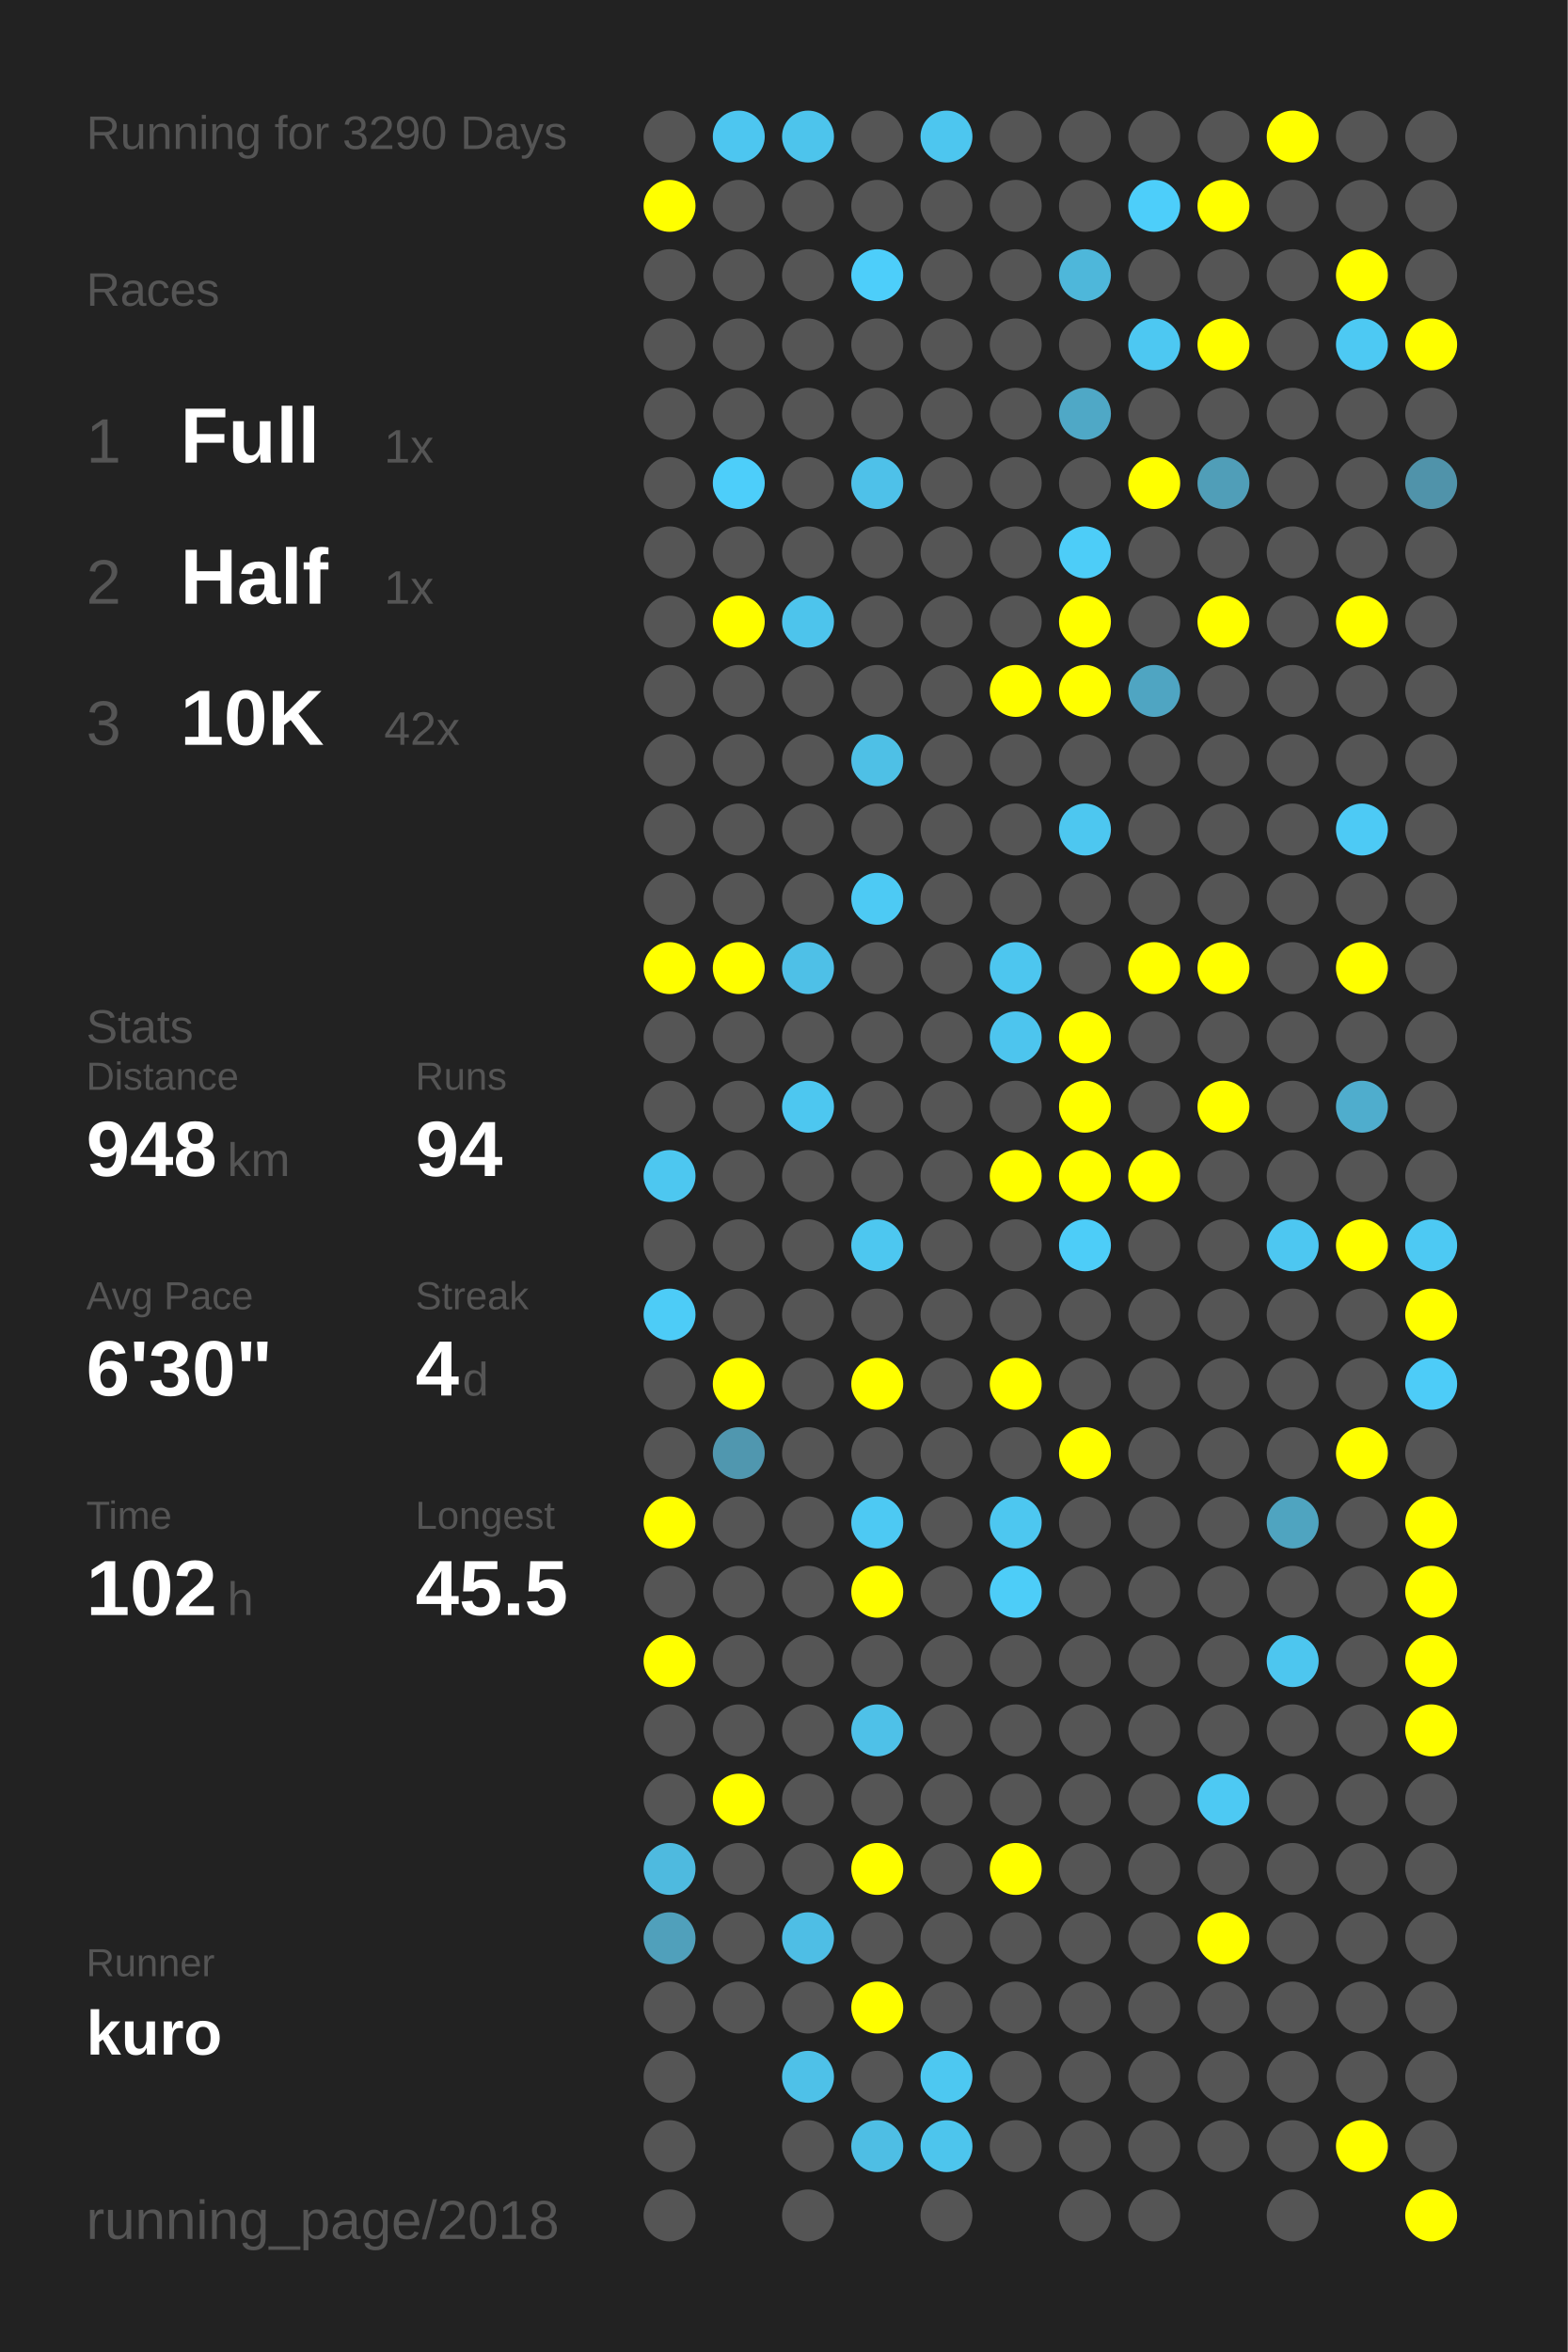
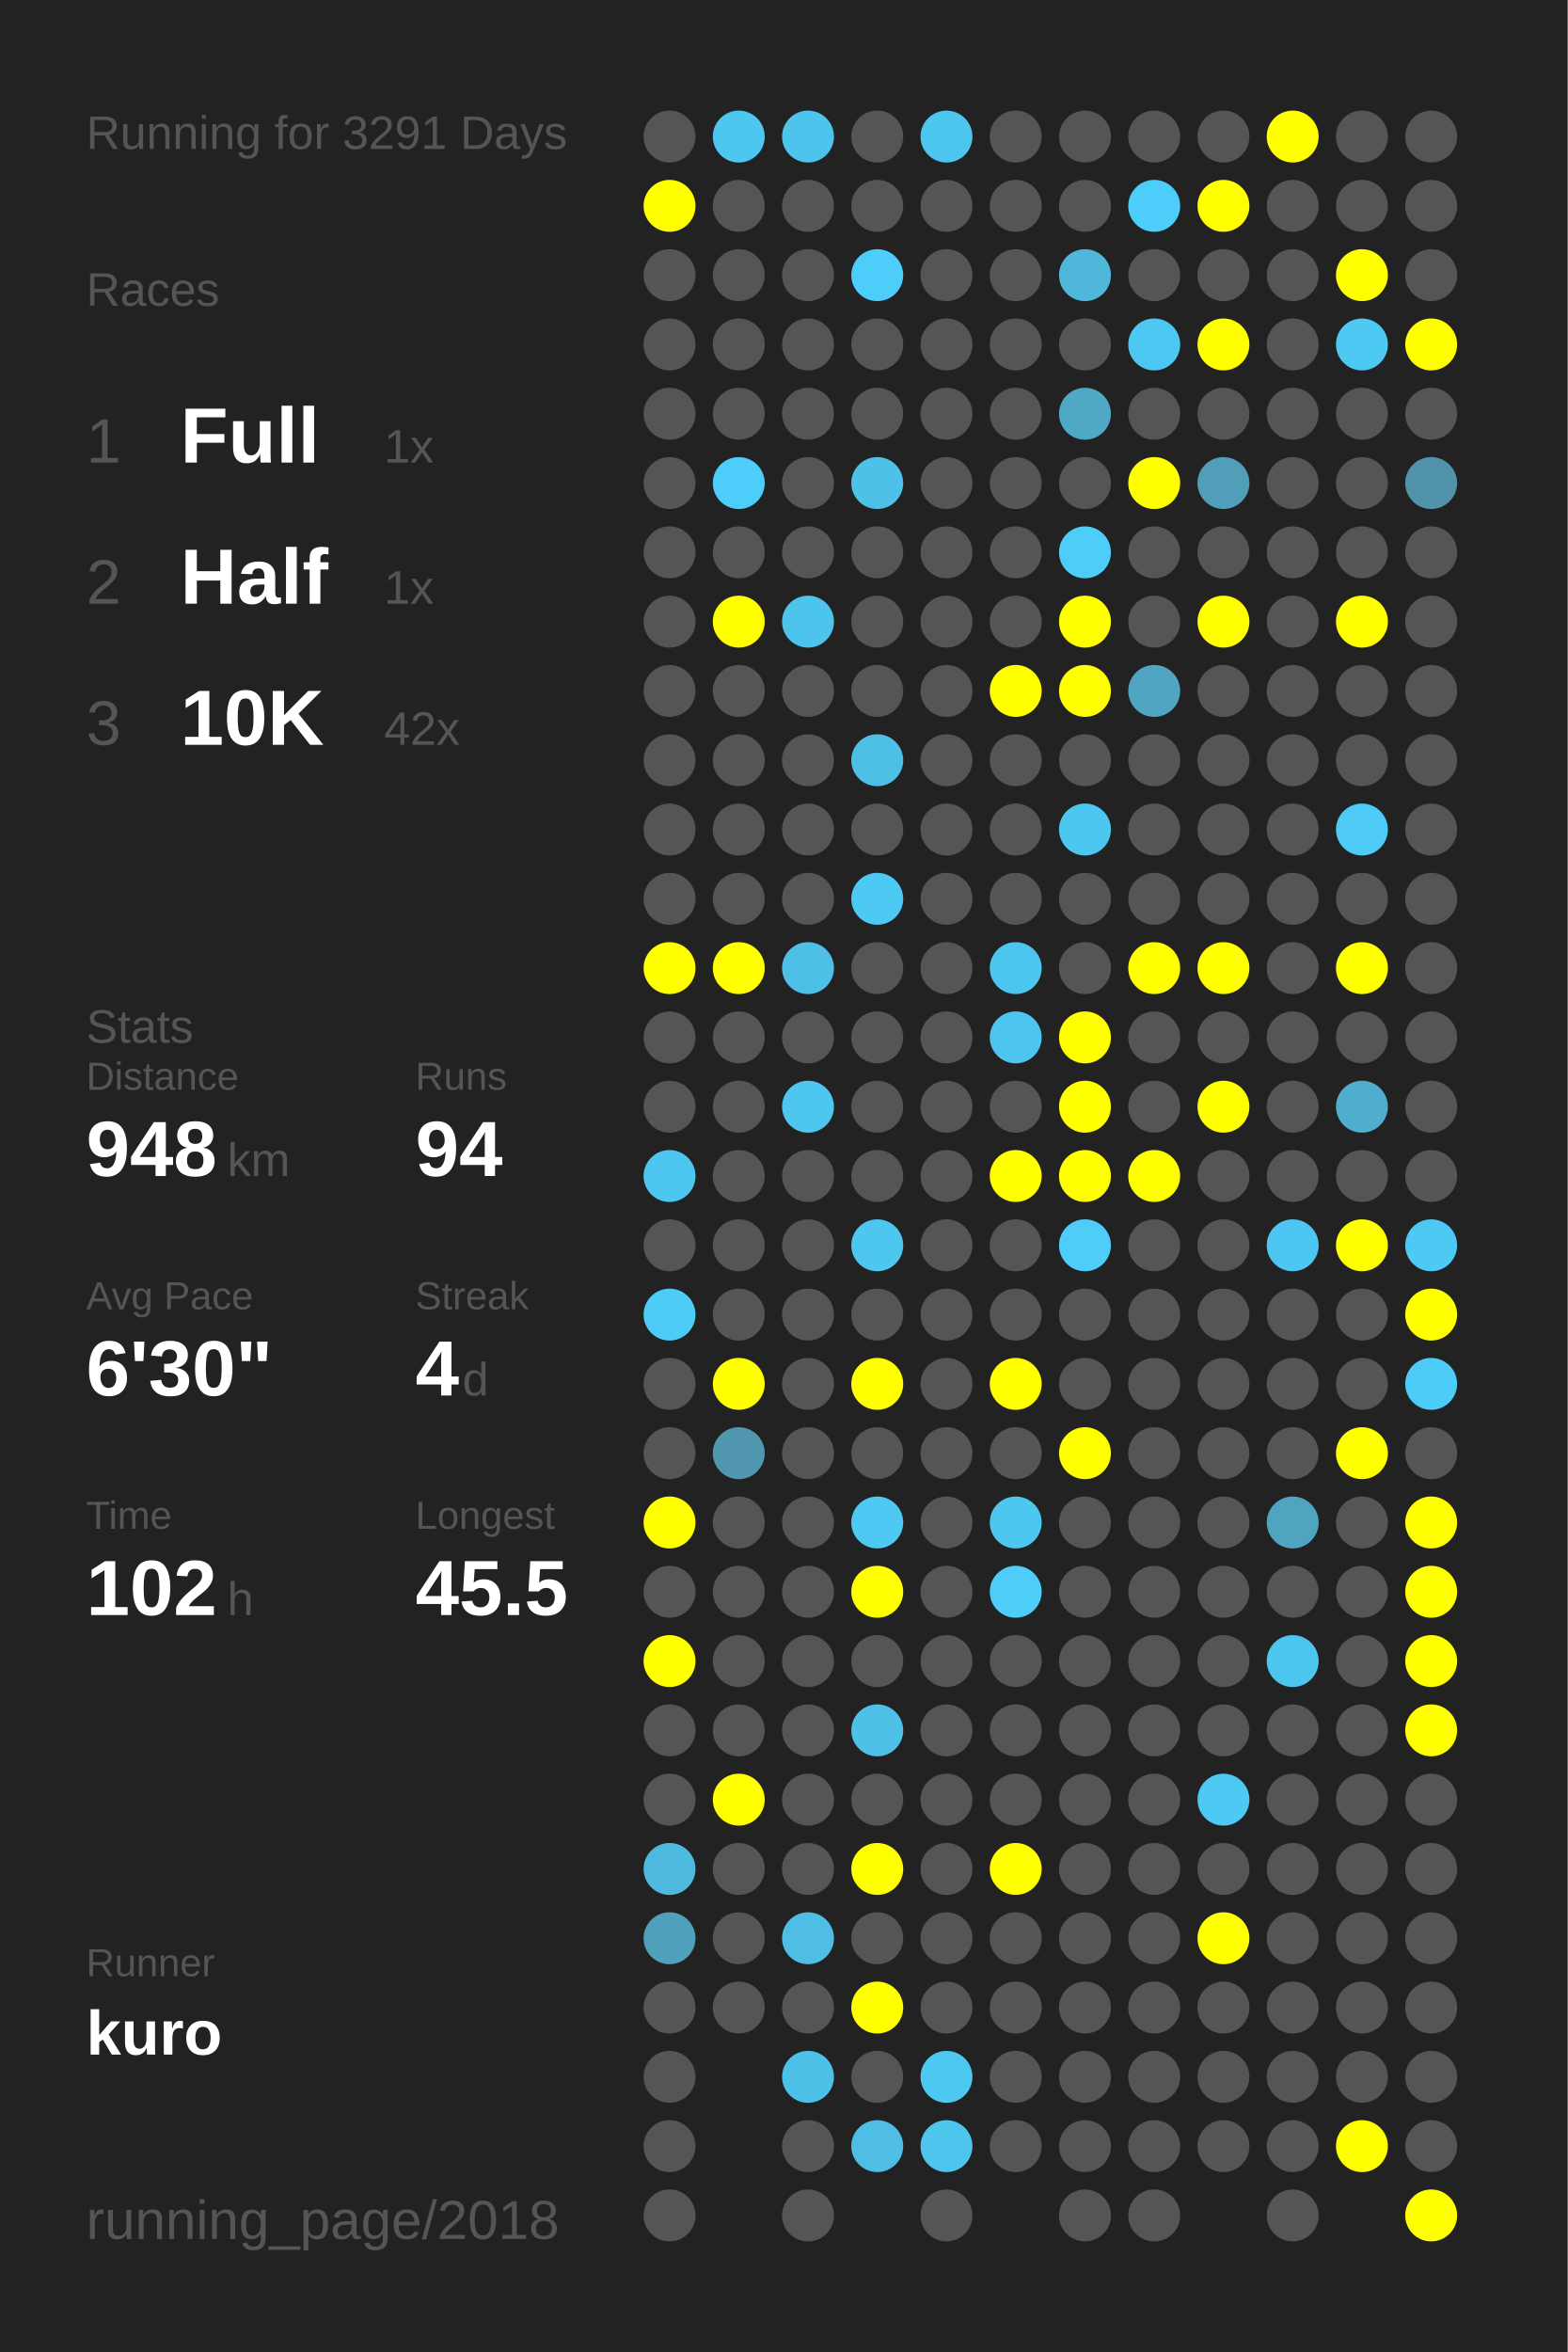
<svg xmlns="http://www.w3.org/2000/svg" baseProfile="full" height="300mm" version="1.1" viewBox="0,0,200,300" width="200mm">
  <defs />
  <rect fill="#222222" height="300" width="200" x="0" y="0" />
-   <text fill="#555555" style="font-size:6px; font-family:Arial;" x="11" y="19">Running for 3290 Days</text>
+   <text fill="#555555" style="font-size:6px; font-family:Arial;" x="11" y="19">Running for 3291 Days</text>
  <text fill="#555555" style="font-size:6px; font-family:Arial;" x="11" y="39">Races</text>
  <text fill="#555555" style="font-size:8px; font-family:Arial;" x="11" y="59">1</text>
  <text fill="#FFFFFF" style="font-size:10px; font-family:Arial; font-weight:bold;" x="23" y="59">Full</text>
  <text fill="#555555" style="font-size:6px; font-family:Arial;" x="49" y="59">1x</text>
  <text fill="#555555" style="font-size:8px; font-family:Arial;" x="11" y="77">2</text>
  <text fill="#FFFFFF" style="font-size:10px; font-family:Arial; font-weight:bold;" x="23" y="77">Half</text>
  <text fill="#555555" style="font-size:6px; font-family:Arial;" x="49" y="77">1x</text>
  <text fill="#555555" style="font-size:8px; font-family:Arial;" x="11" y="95">3</text>
  <text fill="#FFFFFF" style="font-size:10px; font-family:Arial; font-weight:bold;" x="23" y="95">10K</text>
  <text fill="#555555" style="font-size:6px; font-family:Arial;" x="49" y="95">42x</text>
  <text fill="#555555" style="font-size:6px; font-family:Arial;" x="11" y="133">Stats</text>
  <text fill="#555555" style="font-size:5px; font-family:Arial;" x="11" y="139">Distance</text>
  <text fill="#FFFFFF" style="font-size:10px; font-family:Arial; font-weight:bold;" x="11" y="150">948</text>
  <text fill="#555555" style="font-size:6px; font-family:Arial;" x="29" y="150">km</text>
  <text fill="#555555" style="font-size:5px; font-family:Arial;" x="53" y="139">Runs</text>
  <text fill="#FFFFFF" style="font-size:10px; font-family:Arial; font-weight:bold;" x="53" y="150">94</text>
  <text fill="#555555" style="font-size:5px; font-family:Arial;" x="11" y="167">Avg Pace</text>
  <text fill="#FFFFFF" style="font-size:10px; font-family:Arial; font-weight:bold;" x="11" y="178">6'30"</text>
  <text fill="#555555" style="font-size:5px; font-family:Arial;" x="53" y="167">Streak</text>
  <text fill="#FFFFFF" style="font-size:10px; font-family:Arial; font-weight:bold;" x="53" y="178">4</text>
  <text fill="#555555" style="font-size:6px; font-family:Arial;" x="59" y="178">d</text>
  <text fill="#555555" style="font-size:5px; font-family:Arial;" x="11" y="195">Time</text>
  <text fill="#FFFFFF" style="font-size:10px; font-family:Arial; font-weight:bold;" x="11" y="206">102</text>
  <text fill="#555555" style="font-size:6px; font-family:Arial;" x="29" y="206">h</text>
  <text fill="#555555" style="font-size:5px; font-family:Arial;" x="53" y="195">Longest</text>
  <text fill="#FFFFFF" style="font-size:10px; font-family:Arial; font-weight:bold;" x="53" y="206">45.5</text>
  <text fill="#555555" style="font-size:5px; font-family:Arial;" x="11" y="252.065">Runner</text>
  <text fill="#FFFFFF" style="font-size:8px; font-family:Arial; font-weight:bold;" x="11" y="262.065">kuro</text>
  <text fill="#555555" style="font-size:7px; font-family:Arial;" x="11" y="285.581">running_page/2018</text>
  <circle cx="85.417" cy="17.419" fill="#555555" r="3.312" />
  <circle cx="85.417" cy="26.258" fill="#FFFF00" r="3.312" />
  <circle cx="85.417" cy="35.097" fill="#555555" r="3.312" />
  <circle cx="85.417" cy="43.935" fill="#555555" r="3.312" />
  <circle cx="85.417" cy="52.774" fill="#555555" r="3.312" />
  <circle cx="85.417" cy="61.613" fill="#555555" r="3.312" />
  <circle cx="85.417" cy="70.452" fill="#555555" r="3.312" />
  <circle cx="85.417" cy="79.29" fill="#555555" r="3.312" />
  <circle cx="85.417" cy="88.129" fill="#555555" r="3.312" />
  <circle cx="85.417" cy="96.968" fill="#555555" r="3.312" />
  <circle cx="85.417" cy="105.806" fill="#555555" r="3.312" />
  <circle cx="85.417" cy="114.645" fill="#555555" r="3.312" />
  <circle cx="85.417" cy="123.484" fill="#FFFF00" r="3.312" />
  <circle cx="85.417" cy="132.323" fill="#555555" r="3.312" />
  <circle cx="85.417" cy="141.161" fill="#555555" r="3.312" />
  <circle cx="85.417" cy="150" fill="#4dc7f0" r="3.312" />
  <circle cx="85.417" cy="158.839" fill="#555555" r="3.312" />
  <circle cx="85.417" cy="167.677" fill="#4dccf7" r="3.312" />
  <circle cx="85.417" cy="176.516" fill="#555555" r="3.312" />
  <circle cx="85.417" cy="185.355" fill="#555555" r="3.312" />
  <circle cx="85.417" cy="194.194" fill="#FFFF00" r="3.312" />
  <circle cx="85.417" cy="203.032" fill="#555555" r="3.312" />
  <circle cx="85.417" cy="211.871" fill="#FFFF00" r="3.312" />
  <circle cx="85.417" cy="220.71" fill="#555555" r="3.312" />
  <circle cx="85.417" cy="229.548" fill="#555555" r="3.312" />
  <circle cx="85.417" cy="238.387" fill="#4ebadf" r="3.312" />
  <circle cx="85.417" cy="247.226" fill="#50a0bb" r="3.312" />
  <circle cx="85.417" cy="256.065" fill="#555555" r="3.312" />
  <circle cx="85.417" cy="264.903" fill="#555555" r="3.312" />
  <circle cx="85.417" cy="273.742" fill="#555555" r="3.312" />
  <circle cx="85.417" cy="282.581" fill="#555555" r="3.312" />
  <circle cx="94.25" cy="17.419" fill="#4dc6f0" r="3.312" />
  <circle cx="94.25" cy="26.258" fill="#555555" r="3.312" />
  <circle cx="94.25" cy="35.097" fill="#555555" r="3.312" />
  <circle cx="94.25" cy="43.935" fill="#555555" r="3.312" />
  <circle cx="94.25" cy="52.774" fill="#555555" r="3.312" />
  <circle cx="94.25" cy="61.613" fill="#4dcefa" r="3.312" />
  <circle cx="94.25" cy="70.452" fill="#555555" r="3.312" />
  <circle cx="94.25" cy="79.29" fill="#FFFF00" r="3.312" />
  <circle cx="94.25" cy="88.129" fill="#555555" r="3.312" />
  <circle cx="94.25" cy="96.968" fill="#555555" r="3.312" />
  <circle cx="94.25" cy="105.806" fill="#555555" r="3.312" />
  <circle cx="94.25" cy="114.645" fill="#555555" r="3.312" />
  <circle cx="94.25" cy="123.484" fill="#FFFF00" r="3.312" />
  <circle cx="94.25" cy="132.323" fill="#555555" r="3.312" />
  <circle cx="94.25" cy="141.161" fill="#555555" r="3.312" />
  <circle cx="94.25" cy="150" fill="#555555" r="3.312" />
  <circle cx="94.25" cy="158.839" fill="#555555" r="3.312" />
  <circle cx="94.25" cy="167.677" fill="#555555" r="3.312" />
  <circle cx="94.25" cy="176.516" fill="#FFFF00" r="3.312" />
  <circle cx="94.25" cy="185.355" fill="#5097af" r="3.312" />
  <circle cx="94.25" cy="194.194" fill="#555555" r="3.312" />
  <circle cx="94.25" cy="203.032" fill="#555555" r="3.312" />
  <circle cx="94.25" cy="211.871" fill="#555555" r="3.312" />
  <circle cx="94.25" cy="220.71" fill="#555555" r="3.312" />
  <circle cx="94.25" cy="229.548" fill="#FFFF00" r="3.312" />
  <circle cx="94.25" cy="238.387" fill="#555555" r="3.312" />
  <circle cx="94.25" cy="247.226" fill="#555555" r="3.312" />
  <circle cx="94.25" cy="256.065" fill="#555555" r="3.312" />
  <circle cx="103.083" cy="17.419" fill="#4dc4ec" r="3.312" />
  <circle cx="103.083" cy="26.258" fill="#555555" r="3.312" />
  <circle cx="103.083" cy="35.097" fill="#555555" r="3.312" />
  <circle cx="103.083" cy="43.935" fill="#555555" r="3.312" />
  <circle cx="103.083" cy="52.774" fill="#555555" r="3.312" />
  <circle cx="103.083" cy="61.613" fill="#555555" r="3.312" />
  <circle cx="103.083" cy="70.452" fill="#555555" r="3.312" />
  <circle cx="103.083" cy="79.29" fill="#4dc4ec" r="3.312" />
  <circle cx="103.083" cy="88.129" fill="#555555" r="3.312" />
  <circle cx="103.083" cy="96.968" fill="#555555" r="3.312" />
  <circle cx="103.083" cy="105.806" fill="#555555" r="3.312" />
  <circle cx="103.083" cy="114.645" fill="#555555" r="3.312" />
  <circle cx="103.083" cy="123.484" fill="#4ec0e7" r="3.312" />
  <circle cx="103.083" cy="132.323" fill="#555555" r="3.312" />
  <circle cx="103.083" cy="141.161" fill="#4dc7f0" r="3.312" />
  <circle cx="103.083" cy="150" fill="#555555" r="3.312" />
  <circle cx="103.083" cy="158.839" fill="#555555" r="3.312" />
  <circle cx="103.083" cy="167.677" fill="#555555" r="3.312" />
  <circle cx="103.083" cy="176.516" fill="#555555" r="3.312" />
  <circle cx="103.083" cy="185.355" fill="#555555" r="3.312" />
  <circle cx="103.083" cy="194.194" fill="#555555" r="3.312" />
  <circle cx="103.083" cy="203.032" fill="#555555" r="3.312" />
  <circle cx="103.083" cy="211.871" fill="#555555" r="3.312" />
  <circle cx="103.083" cy="220.71" fill="#555555" r="3.312" />
  <circle cx="103.083" cy="229.548" fill="#555555" r="3.312" />
  <circle cx="103.083" cy="238.387" fill="#555555" r="3.312" />
  <circle cx="103.083" cy="247.226" fill="#4ebee5" r="3.312" />
  <circle cx="103.083" cy="256.065" fill="#555555" r="3.312" />
  <circle cx="103.083" cy="264.903" fill="#4ec1e8" r="3.312" />
  <circle cx="103.083" cy="273.742" fill="#555555" r="3.312" />
  <circle cx="103.083" cy="282.581" fill="#555555" r="3.312" />
  <circle cx="111.917" cy="17.419" fill="#555555" r="3.312" />
  <circle cx="111.917" cy="26.258" fill="#555555" r="3.312" />
  <circle cx="111.917" cy="35.097" fill="#4dcefa" r="3.312" />
  <circle cx="111.917" cy="43.935" fill="#555555" r="3.312" />
  <circle cx="111.917" cy="52.774" fill="#555555" r="3.312" />
  <circle cx="111.917" cy="61.613" fill="#4ec1e9" r="3.312" />
  <circle cx="111.917" cy="70.452" fill="#555555" r="3.312" />
  <circle cx="111.917" cy="79.29" fill="#555555" r="3.312" />
  <circle cx="111.917" cy="88.129" fill="#555555" r="3.312" />
  <circle cx="111.917" cy="96.968" fill="#4ec0e6" r="3.312" />
  <circle cx="111.917" cy="105.806" fill="#555555" r="3.312" />
  <circle cx="111.917" cy="114.645" fill="#4dcaf4" r="3.312" />
  <circle cx="111.917" cy="123.484" fill="#555555" r="3.312" />
  <circle cx="111.917" cy="132.323" fill="#555555" r="3.312" />
  <circle cx="111.917" cy="141.161" fill="#555555" r="3.312" />
  <circle cx="111.917" cy="150" fill="#555555" r="3.312" />
  <circle cx="111.917" cy="158.839" fill="#4dc7f0" r="3.312" />
  <circle cx="111.917" cy="167.677" fill="#555555" r="3.312" />
  <circle cx="111.917" cy="176.516" fill="#FFFF00" r="3.312" />
  <circle cx="111.917" cy="185.355" fill="#555555" r="3.312" />
  <circle cx="111.917" cy="194.194" fill="#4dc9f3" r="3.312" />
  <circle cx="111.917" cy="203.032" fill="#FFFF00" r="3.312" />
  <circle cx="111.917" cy="211.871" fill="#555555" r="3.312" />
  <circle cx="111.917" cy="220.71" fill="#4ec1e8" r="3.312" />
  <circle cx="111.917" cy="229.548" fill="#555555" r="3.312" />
  <circle cx="111.917" cy="238.387" fill="#FFFF00" r="3.312" />
  <circle cx="111.917" cy="247.226" fill="#555555" r="3.312" />
  <circle cx="111.917" cy="256.065" fill="#FFFF00" r="3.312" />
  <circle cx="111.917" cy="264.903" fill="#555555" r="3.312" />
  <circle cx="111.917" cy="273.742" fill="#4ebee4" r="3.312" />
  <circle cx="120.75" cy="17.419" fill="#4dc6ef" r="3.312" />
  <circle cx="120.75" cy="26.258" fill="#555555" r="3.312" />
  <circle cx="120.75" cy="35.097" fill="#555555" r="3.312" />
  <circle cx="120.75" cy="43.935" fill="#555555" r="3.312" />
  <circle cx="120.75" cy="52.774" fill="#555555" r="3.312" />
  <circle cx="120.75" cy="61.613" fill="#555555" r="3.312" />
  <circle cx="120.75" cy="70.452" fill="#555555" r="3.312" />
  <circle cx="120.75" cy="79.29" fill="#555555" r="3.312" />
  <circle cx="120.75" cy="88.129" fill="#555555" r="3.312" />
  <circle cx="120.75" cy="96.968" fill="#555555" r="3.312" />
  <circle cx="120.75" cy="105.806" fill="#555555" r="3.312" />
  <circle cx="120.75" cy="114.645" fill="#555555" r="3.312" />
  <circle cx="120.75" cy="123.484" fill="#555555" r="3.312" />
  <circle cx="120.75" cy="132.323" fill="#555555" r="3.312" />
  <circle cx="120.75" cy="141.161" fill="#555555" r="3.312" />
  <circle cx="120.75" cy="150" fill="#555555" r="3.312" />
  <circle cx="120.75" cy="158.839" fill="#555555" r="3.312" />
  <circle cx="120.75" cy="167.677" fill="#555555" r="3.312" />
  <circle cx="120.75" cy="176.516" fill="#555555" r="3.312" />
  <circle cx="120.75" cy="185.355" fill="#555555" r="3.312" />
  <circle cx="120.75" cy="194.194" fill="#555555" r="3.312" />
  <circle cx="120.75" cy="203.032" fill="#555555" r="3.312" />
  <circle cx="120.75" cy="211.871" fill="#555555" r="3.312" />
  <circle cx="120.75" cy="220.71" fill="#555555" r="3.312" />
  <circle cx="120.75" cy="229.548" fill="#555555" r="3.312" />
  <circle cx="120.75" cy="238.387" fill="#555555" r="3.312" />
  <circle cx="120.75" cy="247.226" fill="#555555" r="3.312" />
  <circle cx="120.75" cy="256.065" fill="#555555" r="3.312" />
  <circle cx="120.75" cy="264.903" fill="#4dc8f1" r="3.312" />
  <circle cx="120.75" cy="273.742" fill="#4dc5ed" r="3.312" />
  <circle cx="120.75" cy="282.581" fill="#555555" r="3.312" />
  <circle cx="129.583" cy="17.419" fill="#555555" r="3.312" />
  <circle cx="129.583" cy="26.258" fill="#555555" r="3.312" />
  <circle cx="129.583" cy="35.097" fill="#555555" r="3.312" />
  <circle cx="129.583" cy="43.935" fill="#555555" r="3.312" />
  <circle cx="129.583" cy="52.774" fill="#555555" r="3.312" />
  <circle cx="129.583" cy="61.613" fill="#555555" r="3.312" />
  <circle cx="129.583" cy="70.452" fill="#555555" r="3.312" />
  <circle cx="129.583" cy="79.29" fill="#555555" r="3.312" />
  <circle cx="129.583" cy="88.129" fill="#FFFF00" r="3.312" />
  <circle cx="129.583" cy="96.968" fill="#555555" r="3.312" />
  <circle cx="129.583" cy="105.806" fill="#555555" r="3.312" />
  <circle cx="129.583" cy="114.645" fill="#555555" r="3.312" />
  <circle cx="129.583" cy="123.484" fill="#4dc6ef" r="3.312" />
  <circle cx="129.583" cy="132.323" fill="#4dc5ee" r="3.312" />
  <circle cx="129.583" cy="141.161" fill="#555555" r="3.312" />
  <circle cx="129.583" cy="150" fill="#FFFF00" r="3.312" />
  <circle cx="129.583" cy="158.839" fill="#555555" r="3.312" />
  <circle cx="129.583" cy="167.677" fill="#555555" r="3.312" />
  <circle cx="129.583" cy="176.516" fill="#FFFF00" r="3.312" />
  <circle cx="129.583" cy="185.355" fill="#555555" r="3.312" />
  <circle cx="129.583" cy="194.194" fill="#4dc7f0" r="3.312" />
  <circle cx="129.583" cy="203.032" fill="#4dcdf8" r="3.312" />
  <circle cx="129.583" cy="211.871" fill="#555555" r="3.312" />
  <circle cx="129.583" cy="220.71" fill="#555555" r="3.312" />
  <circle cx="129.583" cy="229.548" fill="#555555" r="3.312" />
  <circle cx="129.583" cy="238.387" fill="#FFFF00" r="3.312" />
  <circle cx="129.583" cy="247.226" fill="#555555" r="3.312" />
  <circle cx="129.583" cy="256.065" fill="#555555" r="3.312" />
  <circle cx="129.583" cy="264.903" fill="#555555" r="3.312" />
  <circle cx="129.583" cy="273.742" fill="#555555" r="3.312" />
  <circle cx="138.417" cy="17.419" fill="#555555" r="3.312" />
  <circle cx="138.417" cy="26.258" fill="#555555" r="3.312" />
  <circle cx="138.417" cy="35.097" fill="#4eb7da" r="3.312" />
  <circle cx="138.417" cy="43.935" fill="#555555" r="3.312" />
  <circle cx="138.417" cy="52.774" fill="#4fa8c6" r="3.312" />
  <circle cx="138.417" cy="61.613" fill="#555555" r="3.312" />
  <circle cx="138.417" cy="70.452" fill="#4dcdf8" r="3.312" />
  <circle cx="138.417" cy="79.29" fill="#FFFF00" r="3.312" />
  <circle cx="138.417" cy="88.129" fill="#FFFF00" r="3.312" />
  <circle cx="138.417" cy="96.968" fill="#555555" r="3.312" />
  <circle cx="138.417" cy="105.806" fill="#4dc7f0" r="3.312" />
  <circle cx="138.417" cy="114.645" fill="#555555" r="3.312" />
  <circle cx="138.417" cy="123.484" fill="#555555" r="3.312" />
  <circle cx="138.417" cy="132.323" fill="#FFFF00" r="3.312" />
  <circle cx="138.417" cy="141.161" fill="#FFFF00" r="3.312" />
  <circle cx="138.417" cy="150" fill="#FFFF00" r="3.312" />
  <circle cx="138.417" cy="158.839" fill="#4dcdf8" r="3.312" />
  <circle cx="138.417" cy="167.677" fill="#555555" r="3.312" />
  <circle cx="138.417" cy="176.516" fill="#555555" r="3.312" />
  <circle cx="138.417" cy="185.355" fill="#FFFF00" r="3.312" />
  <circle cx="138.417" cy="194.194" fill="#555555" r="3.312" />
  <circle cx="138.417" cy="203.032" fill="#555555" r="3.312" />
  <circle cx="138.417" cy="211.871" fill="#555555" r="3.312" />
  <circle cx="138.417" cy="220.71" fill="#555555" r="3.312" />
  <circle cx="138.417" cy="229.548" fill="#555555" r="3.312" />
  <circle cx="138.417" cy="238.387" fill="#555555" r="3.312" />
  <circle cx="138.417" cy="247.226" fill="#555555" r="3.312" />
  <circle cx="138.417" cy="256.065" fill="#555555" r="3.312" />
  <circle cx="138.417" cy="264.903" fill="#555555" r="3.312" />
  <circle cx="138.417" cy="273.742" fill="#555555" r="3.312" />
  <circle cx="138.417" cy="282.581" fill="#555555" r="3.312" />
  <circle cx="147.25" cy="17.419" fill="#555555" r="3.312" />
  <circle cx="147.25" cy="26.258" fill="#4dcefa" r="3.312" />
  <circle cx="147.25" cy="35.097" fill="#555555" r="3.312" />
  <circle cx="147.25" cy="43.935" fill="#4dc8f2" r="3.312" />
  <circle cx="147.25" cy="52.774" fill="#555555" r="3.312" />
  <circle cx="147.25" cy="61.613" fill="#FFFF00" r="3.312" />
  <circle cx="147.25" cy="70.452" fill="#555555" r="3.312" />
  <circle cx="147.25" cy="79.29" fill="#555555" r="3.312" />
  <circle cx="147.25" cy="88.129" fill="#4fa5c2" r="3.312" />
  <circle cx="147.25" cy="96.968" fill="#555555" r="3.312" />
  <circle cx="147.25" cy="105.806" fill="#555555" r="3.312" />
  <circle cx="147.25" cy="114.645" fill="#555555" r="3.312" />
  <circle cx="147.25" cy="123.484" fill="#FFFF00" r="3.312" />
  <circle cx="147.25" cy="132.323" fill="#555555" r="3.312" />
  <circle cx="147.25" cy="141.161" fill="#555555" r="3.312" />
  <circle cx="147.25" cy="150" fill="#FFFF00" r="3.312" />
  <circle cx="147.25" cy="158.839" fill="#555555" r="3.312" />
  <circle cx="147.25" cy="167.677" fill="#555555" r="3.312" />
  <circle cx="147.25" cy="176.516" fill="#555555" r="3.312" />
  <circle cx="147.25" cy="185.355" fill="#555555" r="3.312" />
  <circle cx="147.25" cy="194.194" fill="#555555" r="3.312" />
  <circle cx="147.25" cy="203.032" fill="#555555" r="3.312" />
  <circle cx="147.25" cy="211.871" fill="#555555" r="3.312" />
  <circle cx="147.25" cy="220.71" fill="#555555" r="3.312" />
  <circle cx="147.25" cy="229.548" fill="#555555" r="3.312" />
  <circle cx="147.25" cy="238.387" fill="#555555" r="3.312" />
  <circle cx="147.25" cy="247.226" fill="#555555" r="3.312" />
  <circle cx="147.25" cy="256.065" fill="#555555" r="3.312" />
  <circle cx="147.25" cy="264.903" fill="#555555" r="3.312" />
  <circle cx="147.25" cy="273.742" fill="#555555" r="3.312" />
  <circle cx="147.25" cy="282.581" fill="#555555" r="3.312" />
  <circle cx="156.083" cy="17.419" fill="#555555" r="3.312" />
  <circle cx="156.083" cy="26.258" fill="#FFFF00" r="3.312" />
  <circle cx="156.083" cy="35.097" fill="#555555" r="3.312" />
  <circle cx="156.083" cy="43.935" fill="#FFFF00" r="3.312" />
  <circle cx="156.083" cy="52.774" fill="#555555" r="3.312" />
  <circle cx="156.083" cy="61.613" fill="#509eb8" r="3.312" />
  <circle cx="156.083" cy="70.452" fill="#555555" r="3.312" />
  <circle cx="156.083" cy="79.29" fill="#FFFF00" r="3.312" />
  <circle cx="156.083" cy="88.129" fill="#555555" r="3.312" />
  <circle cx="156.083" cy="96.968" fill="#555555" r="3.312" />
  <circle cx="156.083" cy="105.806" fill="#555555" r="3.312" />
  <circle cx="156.083" cy="114.645" fill="#555555" r="3.312" />
  <circle cx="156.083" cy="123.484" fill="#FFFF00" r="3.312" />
  <circle cx="156.083" cy="132.323" fill="#555555" r="3.312" />
  <circle cx="156.083" cy="141.161" fill="#FFFF00" r="3.312" />
  <circle cx="156.083" cy="150" fill="#555555" r="3.312" />
  <circle cx="156.083" cy="158.839" fill="#555555" r="3.312" />
  <circle cx="156.083" cy="167.677" fill="#555555" r="3.312" />
  <circle cx="156.083" cy="176.516" fill="#555555" r="3.312" />
  <circle cx="156.083" cy="185.355" fill="#555555" r="3.312" />
  <circle cx="156.083" cy="194.194" fill="#555555" r="3.312" />
  <circle cx="156.083" cy="203.032" fill="#555555" r="3.312" />
  <circle cx="156.083" cy="211.871" fill="#555555" r="3.312" />
  <circle cx="156.083" cy="220.71" fill="#555555" r="3.312" />
  <circle cx="156.083" cy="229.548" fill="#4dc9f3" r="3.312" />
  <circle cx="156.083" cy="238.387" fill="#555555" r="3.312" />
  <circle cx="156.083" cy="247.226" fill="#FFFF00" r="3.312" />
  <circle cx="156.083" cy="256.065" fill="#555555" r="3.312" />
  <circle cx="156.083" cy="264.903" fill="#555555" r="3.312" />
  <circle cx="156.083" cy="273.742" fill="#555555" r="3.312" />
  <circle cx="164.917" cy="17.419" fill="#FFFF00" r="3.312" />
  <circle cx="164.917" cy="26.258" fill="#555555" r="3.312" />
  <circle cx="164.917" cy="35.097" fill="#555555" r="3.312" />
  <circle cx="164.917" cy="43.935" fill="#555555" r="3.312" />
  <circle cx="164.917" cy="52.774" fill="#555555" r="3.312" />
  <circle cx="164.917" cy="61.613" fill="#555555" r="3.312" />
  <circle cx="164.917" cy="70.452" fill="#555555" r="3.312" />
  <circle cx="164.917" cy="79.29" fill="#555555" r="3.312" />
  <circle cx="164.917" cy="88.129" fill="#555555" r="3.312" />
  <circle cx="164.917" cy="96.968" fill="#555555" r="3.312" />
  <circle cx="164.917" cy="105.806" fill="#555555" r="3.312" />
  <circle cx="164.917" cy="114.645" fill="#555555" r="3.312" />
  <circle cx="164.917" cy="123.484" fill="#555555" r="3.312" />
  <circle cx="164.917" cy="132.323" fill="#555555" r="3.312" />
  <circle cx="164.917" cy="141.161" fill="#555555" r="3.312" />
  <circle cx="164.917" cy="150" fill="#555555" r="3.312" />
  <circle cx="164.917" cy="158.839" fill="#4dc7f1" r="3.312" />
  <circle cx="164.917" cy="167.677" fill="#555555" r="3.312" />
  <circle cx="164.917" cy="176.516" fill="#555555" r="3.312" />
  <circle cx="164.917" cy="185.355" fill="#555555" r="3.312" />
  <circle cx="164.917" cy="194.194" fill="#4fa4c0" r="3.312" />
  <circle cx="164.917" cy="203.032" fill="#555555" r="3.312" />
  <circle cx="164.917" cy="211.871" fill="#4dc6ef" r="3.312" />
  <circle cx="164.917" cy="220.71" fill="#555555" r="3.312" />
  <circle cx="164.917" cy="229.548" fill="#555555" r="3.312" />
  <circle cx="164.917" cy="238.387" fill="#555555" r="3.312" />
  <circle cx="164.917" cy="247.226" fill="#555555" r="3.312" />
  <circle cx="164.917" cy="256.065" fill="#555555" r="3.312" />
  <circle cx="164.917" cy="264.903" fill="#555555" r="3.312" />
  <circle cx="164.917" cy="273.742" fill="#555555" r="3.312" />
  <circle cx="164.917" cy="282.581" fill="#555555" r="3.312" />
  <circle cx="173.75" cy="17.419" fill="#555555" r="3.312" />
  <circle cx="173.75" cy="26.258" fill="#555555" r="3.312" />
  <circle cx="173.75" cy="35.097" fill="#FFFF00" r="3.312" />
  <circle cx="173.75" cy="43.935" fill="#4dc9f3" r="3.312" />
  <circle cx="173.75" cy="52.774" fill="#555555" r="3.312" />
  <circle cx="173.75" cy="61.613" fill="#555555" r="3.312" />
  <circle cx="173.75" cy="70.452" fill="#555555" r="3.312" />
  <circle cx="173.75" cy="79.29" fill="#FFFF00" r="3.312" />
  <circle cx="173.75" cy="88.129" fill="#555555" r="3.312" />
  <circle cx="173.75" cy="96.968" fill="#555555" r="3.312" />
  <circle cx="173.75" cy="105.806" fill="#4dcaf5" r="3.312" />
  <circle cx="173.75" cy="114.645" fill="#555555" r="3.312" />
  <circle cx="173.75" cy="123.484" fill="#FFFF00" r="3.312" />
  <circle cx="173.75" cy="132.323" fill="#555555" r="3.312" />
  <circle cx="173.75" cy="141.161" fill="#4fadcd" r="3.312" />
  <circle cx="173.75" cy="150" fill="#555555" r="3.312" />
  <circle cx="173.75" cy="158.839" fill="#FFFF00" r="3.312" />
  <circle cx="173.75" cy="167.677" fill="#555555" r="3.312" />
  <circle cx="173.75" cy="176.516" fill="#555555" r="3.312" />
  <circle cx="173.75" cy="185.355" fill="#FFFF00" r="3.312" />
  <circle cx="173.75" cy="194.194" fill="#555555" r="3.312" />
  <circle cx="173.75" cy="203.032" fill="#555555" r="3.312" />
  <circle cx="173.75" cy="211.871" fill="#555555" r="3.312" />
  <circle cx="173.75" cy="220.71" fill="#555555" r="3.312" />
  <circle cx="173.75" cy="229.548" fill="#555555" r="3.312" />
  <circle cx="173.75" cy="238.387" fill="#555555" r="3.312" />
  <circle cx="173.75" cy="247.226" fill="#555555" r="3.312" />
  <circle cx="173.75" cy="256.065" fill="#555555" r="3.312" />
  <circle cx="173.75" cy="264.903" fill="#555555" r="3.312" />
  <circle cx="173.75" cy="273.742" fill="#FFFF00" r="3.312" />
  <circle cx="182.583" cy="17.419" fill="#555555" r="3.312" />
  <circle cx="182.583" cy="26.258" fill="#555555" r="3.312" />
  <circle cx="182.583" cy="35.097" fill="#555555" r="3.312" />
  <circle cx="182.583" cy="43.935" fill="#FFFF00" r="3.312" />
  <circle cx="182.583" cy="52.774" fill="#555555" r="3.312" />
  <circle cx="182.583" cy="61.613" fill="#5093aa" r="3.312" />
  <circle cx="182.583" cy="70.452" fill="#555555" r="3.312" />
  <circle cx="182.583" cy="79.29" fill="#555555" r="3.312" />
  <circle cx="182.583" cy="88.129" fill="#555555" r="3.312" />
  <circle cx="182.583" cy="96.968" fill="#555555" r="3.312" />
  <circle cx="182.583" cy="105.806" fill="#555555" r="3.312" />
  <circle cx="182.583" cy="114.645" fill="#555555" r="3.312" />
  <circle cx="182.583" cy="123.484" fill="#555555" r="3.312" />
  <circle cx="182.583" cy="132.323" fill="#555555" r="3.312" />
  <circle cx="182.583" cy="141.161" fill="#555555" r="3.312" />
  <circle cx="182.583" cy="150" fill="#555555" r="3.312" />
  <circle cx="182.583" cy="158.839" fill="#4dc9f3" r="3.312" />
  <circle cx="182.583" cy="167.677" fill="#FFFF00" r="3.312" />
  <circle cx="182.583" cy="176.516" fill="#4dccf8" r="3.312" />
  <circle cx="182.583" cy="185.355" fill="#555555" r="3.312" />
  <circle cx="182.583" cy="194.194" fill="#FFFF00" r="3.312" />
  <circle cx="182.583" cy="203.032" fill="#FFFF00" r="3.312" />
  <circle cx="182.583" cy="211.871" fill="#FFFF00" r="3.312" />
  <circle cx="182.583" cy="220.71" fill="#FFFF00" r="3.312" />
  <circle cx="182.583" cy="229.548" fill="#555555" r="3.312" />
  <circle cx="182.583" cy="238.387" fill="#555555" r="3.312" />
  <circle cx="182.583" cy="247.226" fill="#555555" r="3.312" />
  <circle cx="182.583" cy="256.065" fill="#555555" r="3.312" />
  <circle cx="182.583" cy="264.903" fill="#555555" r="3.312" />
  <circle cx="182.583" cy="273.742" fill="#555555" r="3.312" />
  <circle cx="182.583" cy="282.581" fill="#FFFF00" r="3.312" />
</svg>
